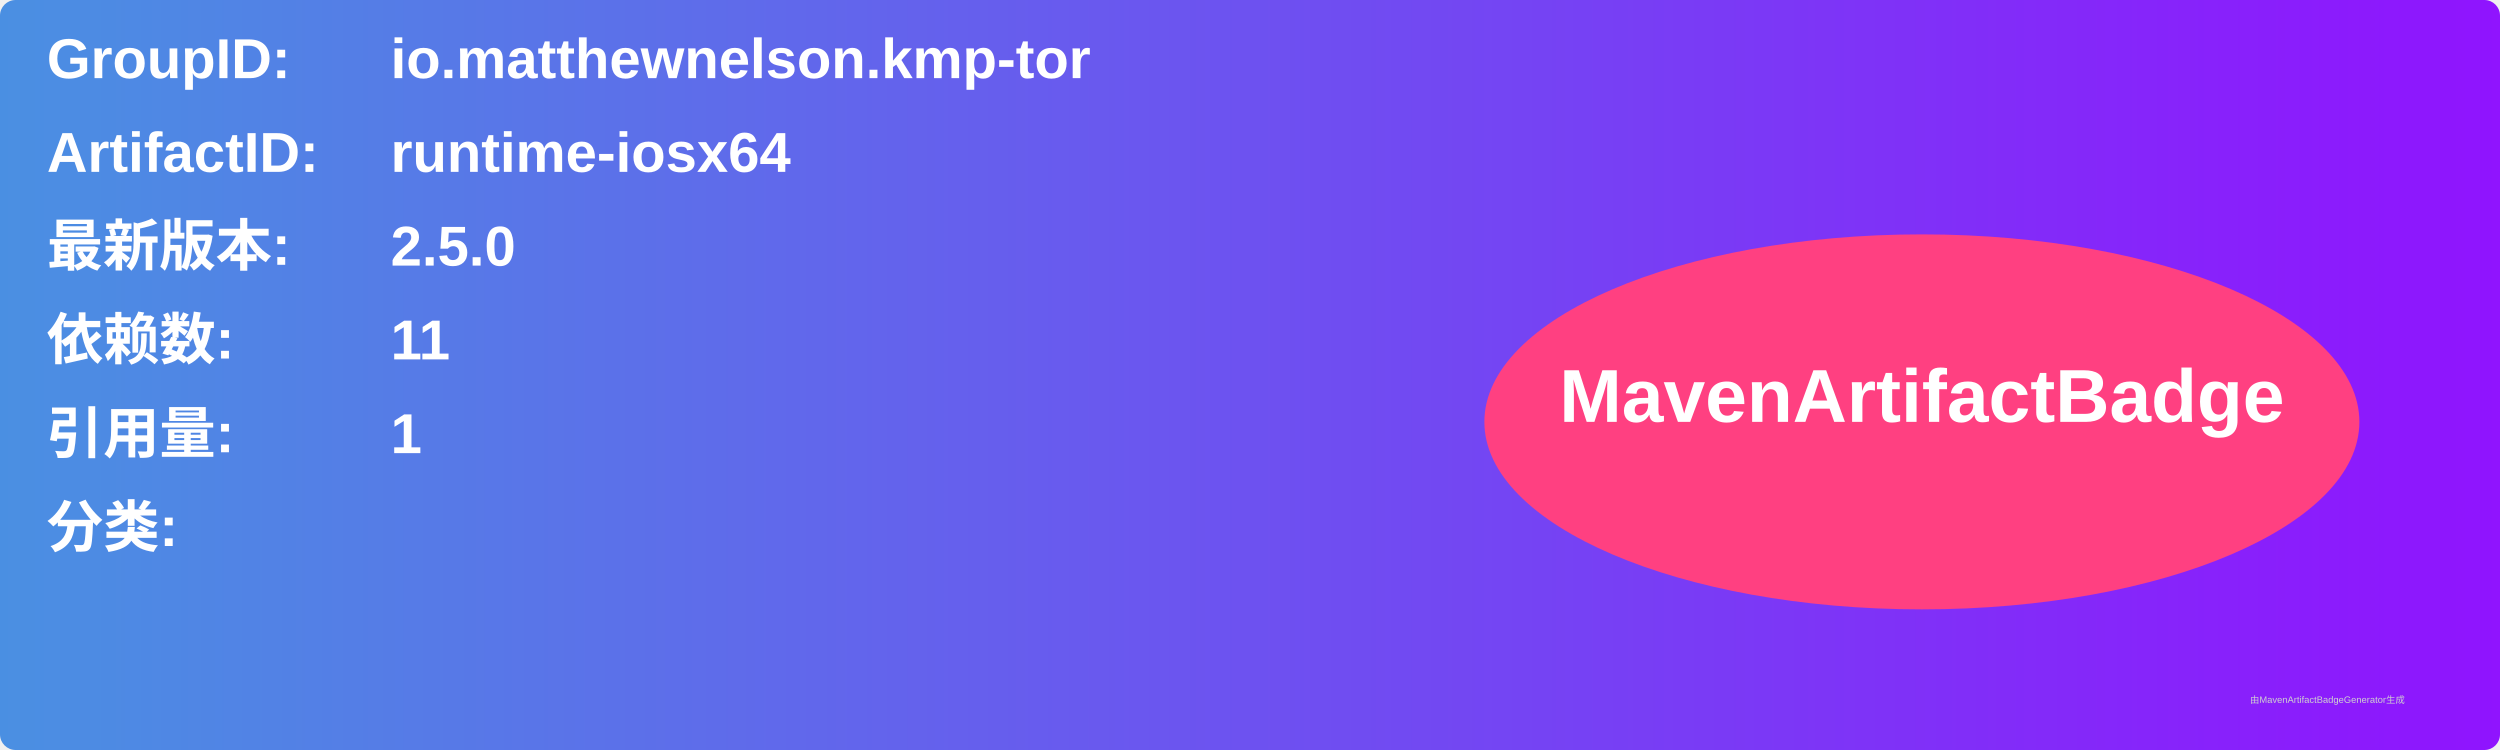
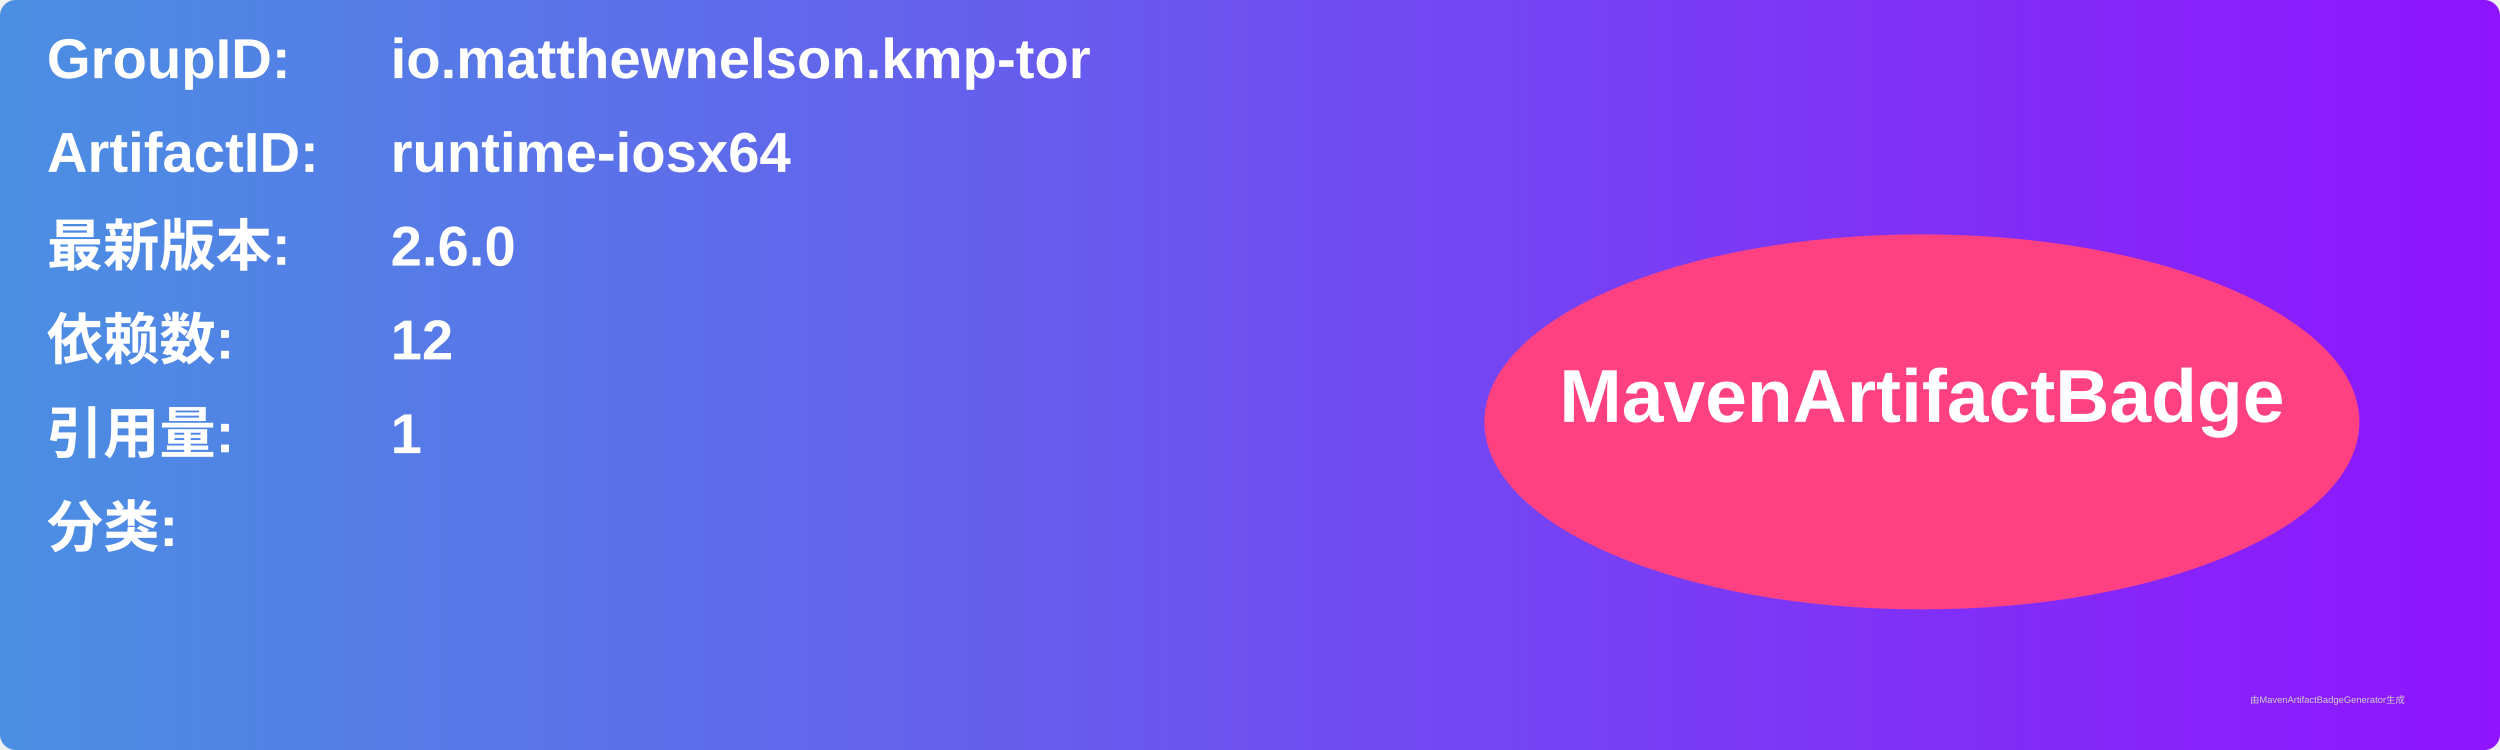
<svg xmlns="http://www.w3.org/2000/svg" width="800" height="240" viewBox="0 0 800 240">
  <linearGradient id="grad" x1="0%" y1="0%" x2="100%" y2="0%">
    <stop offset="0%" stop-color="#4a90e2" />
    <stop offset="100%" stop-color="#9013fe" />
  </linearGradient>
  <rect width="100%" height="100%" rx="5" ry="5" fill="url(#grad)" />
  <g transform="translate(15, 15)">
    <text x="0" y="10" font-family="Arial" font-size="18" fill="white" font-weight="bold" width="260">GroupID:</text>
    <text x="110" y="10" font-family="Arial" font-size="18" fill="white" font-weight="bold" width="460">io.matthewnelson.kmp-tor</text>
    <text x="0" y="40" font-family="Arial" font-size="18" fill="white" font-weight="bold" width="260">ArtifactID:</text>
    <text x="110" y="40" font-family="Arial" font-size="18" fill="white" font-weight="bold" width="460">runtime-iosx64</text>
    <text x="0" y="70" font-family="Arial" font-size="18" fill="white" font-weight="bold">最新版本:</text>
    <text x="110" y="70" font-family="Arial" font-size="18" fill="white" font-weight="bold">
-       <tspan font-weight="bold">2.5.0</tspan>
+       <tspan font-weight="bold">2.6.0</tspan>
    </text>
    <text x="0" y="100" font-family="Arial" font-size="18" fill="white" font-weight="bold">依赖数: </text>
    <text x="110" y="100" font-family="Arial" font-size="18" fill="white">
-       <tspan font-weight="bold">11</tspan>
+       <tspan font-weight="bold">12</tspan>
    </text>
    <text x="0" y="130" font-family="Arial" font-size="18" fill="white" font-weight="bold">引用量: </text>
    <text x="110" y="130" font-family="Arial" font-size="18" fill="white">
      <tspan font-weight="bold">1</tspan>
    </text>
    <text x="0" y="160" font-family="Arial" font-size="18" fill="white" font-weight="bold">分类:</text>
    <text x="10" y="190" font-family="Arial" font-size="10" fill="white">
      <tspan font-weight="bold" />
    </text>
    <ellipse cx="600" cy="120" rx="140" ry="60" fill="#ff4081" />
    <text x="600" y="120" text-anchor="middle" font-family="Arial" font-size="24" fill="white" font-weight="bold">MavenArtifactBadge</text>
  </g>
  <text x="720" y="225" font-family="Arial" font-size="3" fill="#d0d0d0">由MavenArtifactBadgeGenerator生成</text>
</svg>
